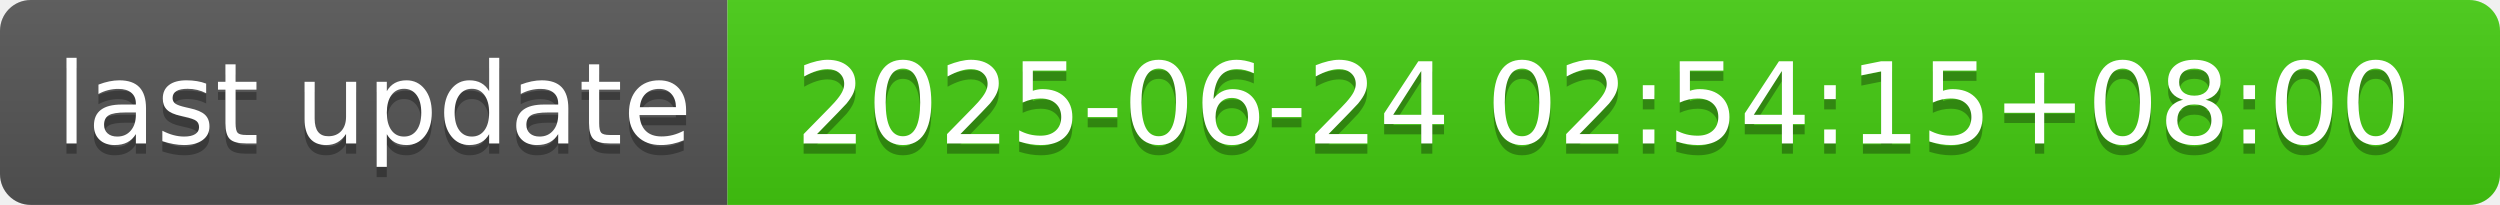
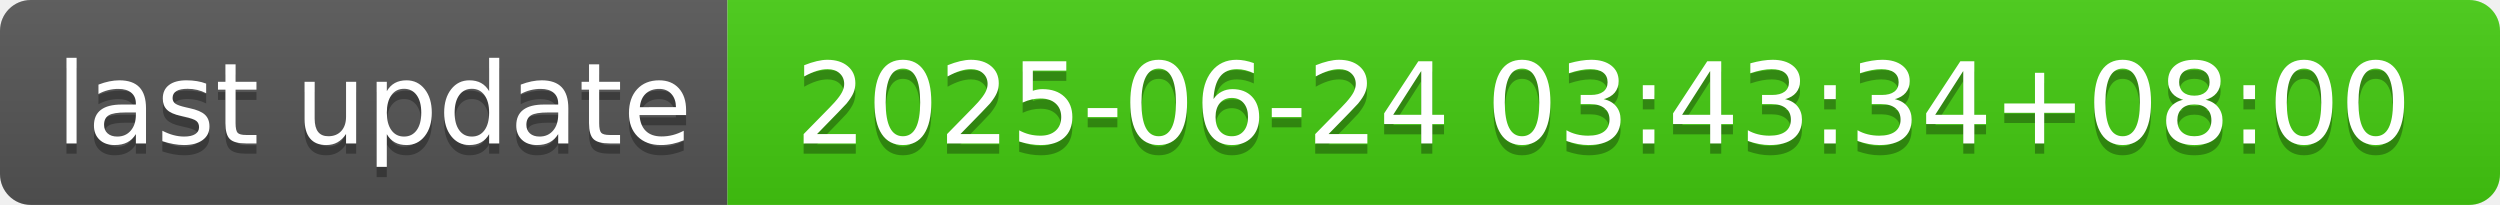
- <svg xmlns="http://www.w3.org/2000/svg" width="244" height="20" role="img" aria-label="last update: 2025-06-24 02:54:15+08:00">
+ <svg xmlns="http://www.w3.org/2000/svg" width="244" height="20" role="img" aria-label="last update: 2025-06-24 03:43:34+08:00">
  <linearGradient id="s" x2="0" y2="100%">
    <stop offset="0" stop-color="#bbb" stop-opacity=".1" />
    <stop offset="1" stop-opacity=".1" />
  </linearGradient>
  <clipPath id="r">
    <rect width="244" height="20" rx="3" fill="#fff" />
  </clipPath>
  <g clip-path="url(#r)">
    <rect width="71" height="20" fill="#555" />
    <rect x="71" width="173" height="20" fill="#4c1" />
    <rect width="244" height="20" fill="url(#s)" />
  </g>
  <g fill="#fff" text-anchor="middle" font-family="Verdana,Geneva,DejaVu Sans,sans-serif" text-rendering="geometricPrecision" font-size="110">
    <text aria-hidden="true" x="365" y="150" fill="#010101" fill-opacity=".3" transform="scale(.1)" textLength="610">last update</text>
    <text x="365" y="140" transform="scale(.1)" fill="#fff" textLength="610">last update</text>
-     <text aria-hidden="true" x="1565" y="150" fill="#010101" fill-opacity=".3" transform="scale(.1)" textLength="1630">2025-06-24 02:54:15+08:00</text>
-     <text x="1565" y="140" transform="scale(.1)" fill="#fff" textLength="1630">2025-06-24 02:54:15+08:00</text>
+     <text aria-hidden="true" x="1565" y="150" fill="#010101" fill-opacity=".3" transform="scale(.1)" textLength="1630">2025-06-24 03:43:34+08:00</text>
+     <text x="1565" y="140" transform="scale(.1)" fill="#fff" textLength="1630">2025-06-24 03:43:34+08:00</text>
  </g>
</svg>
